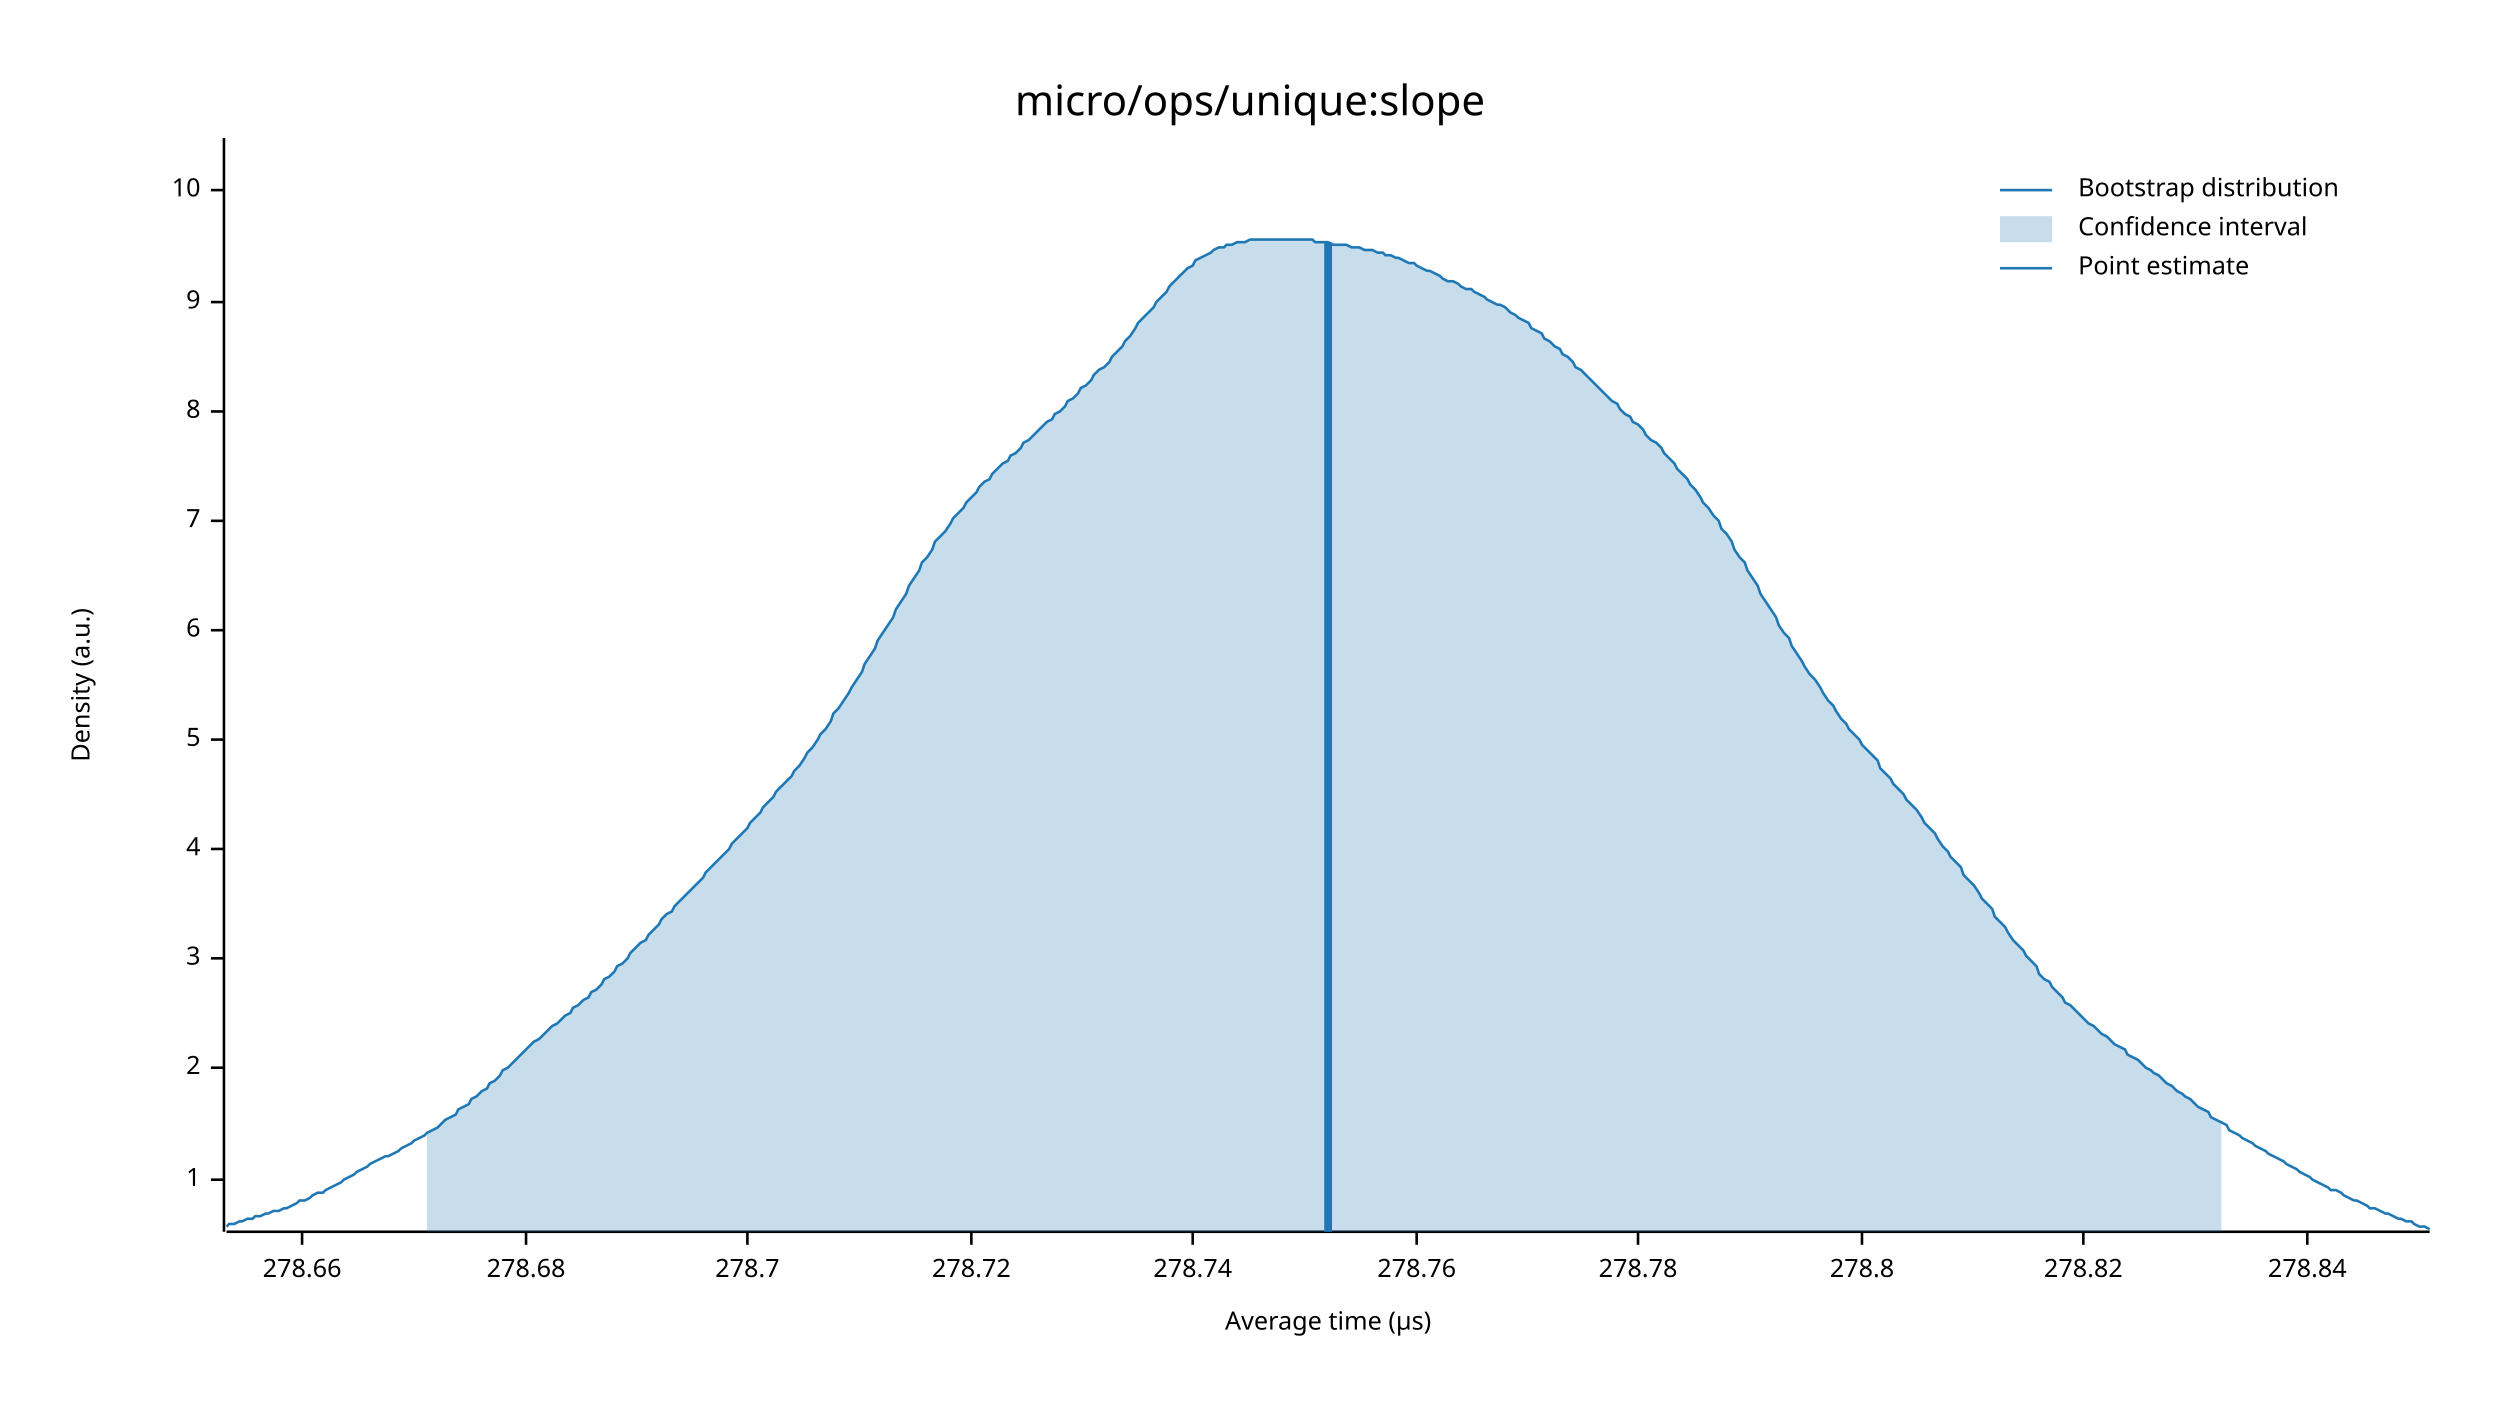
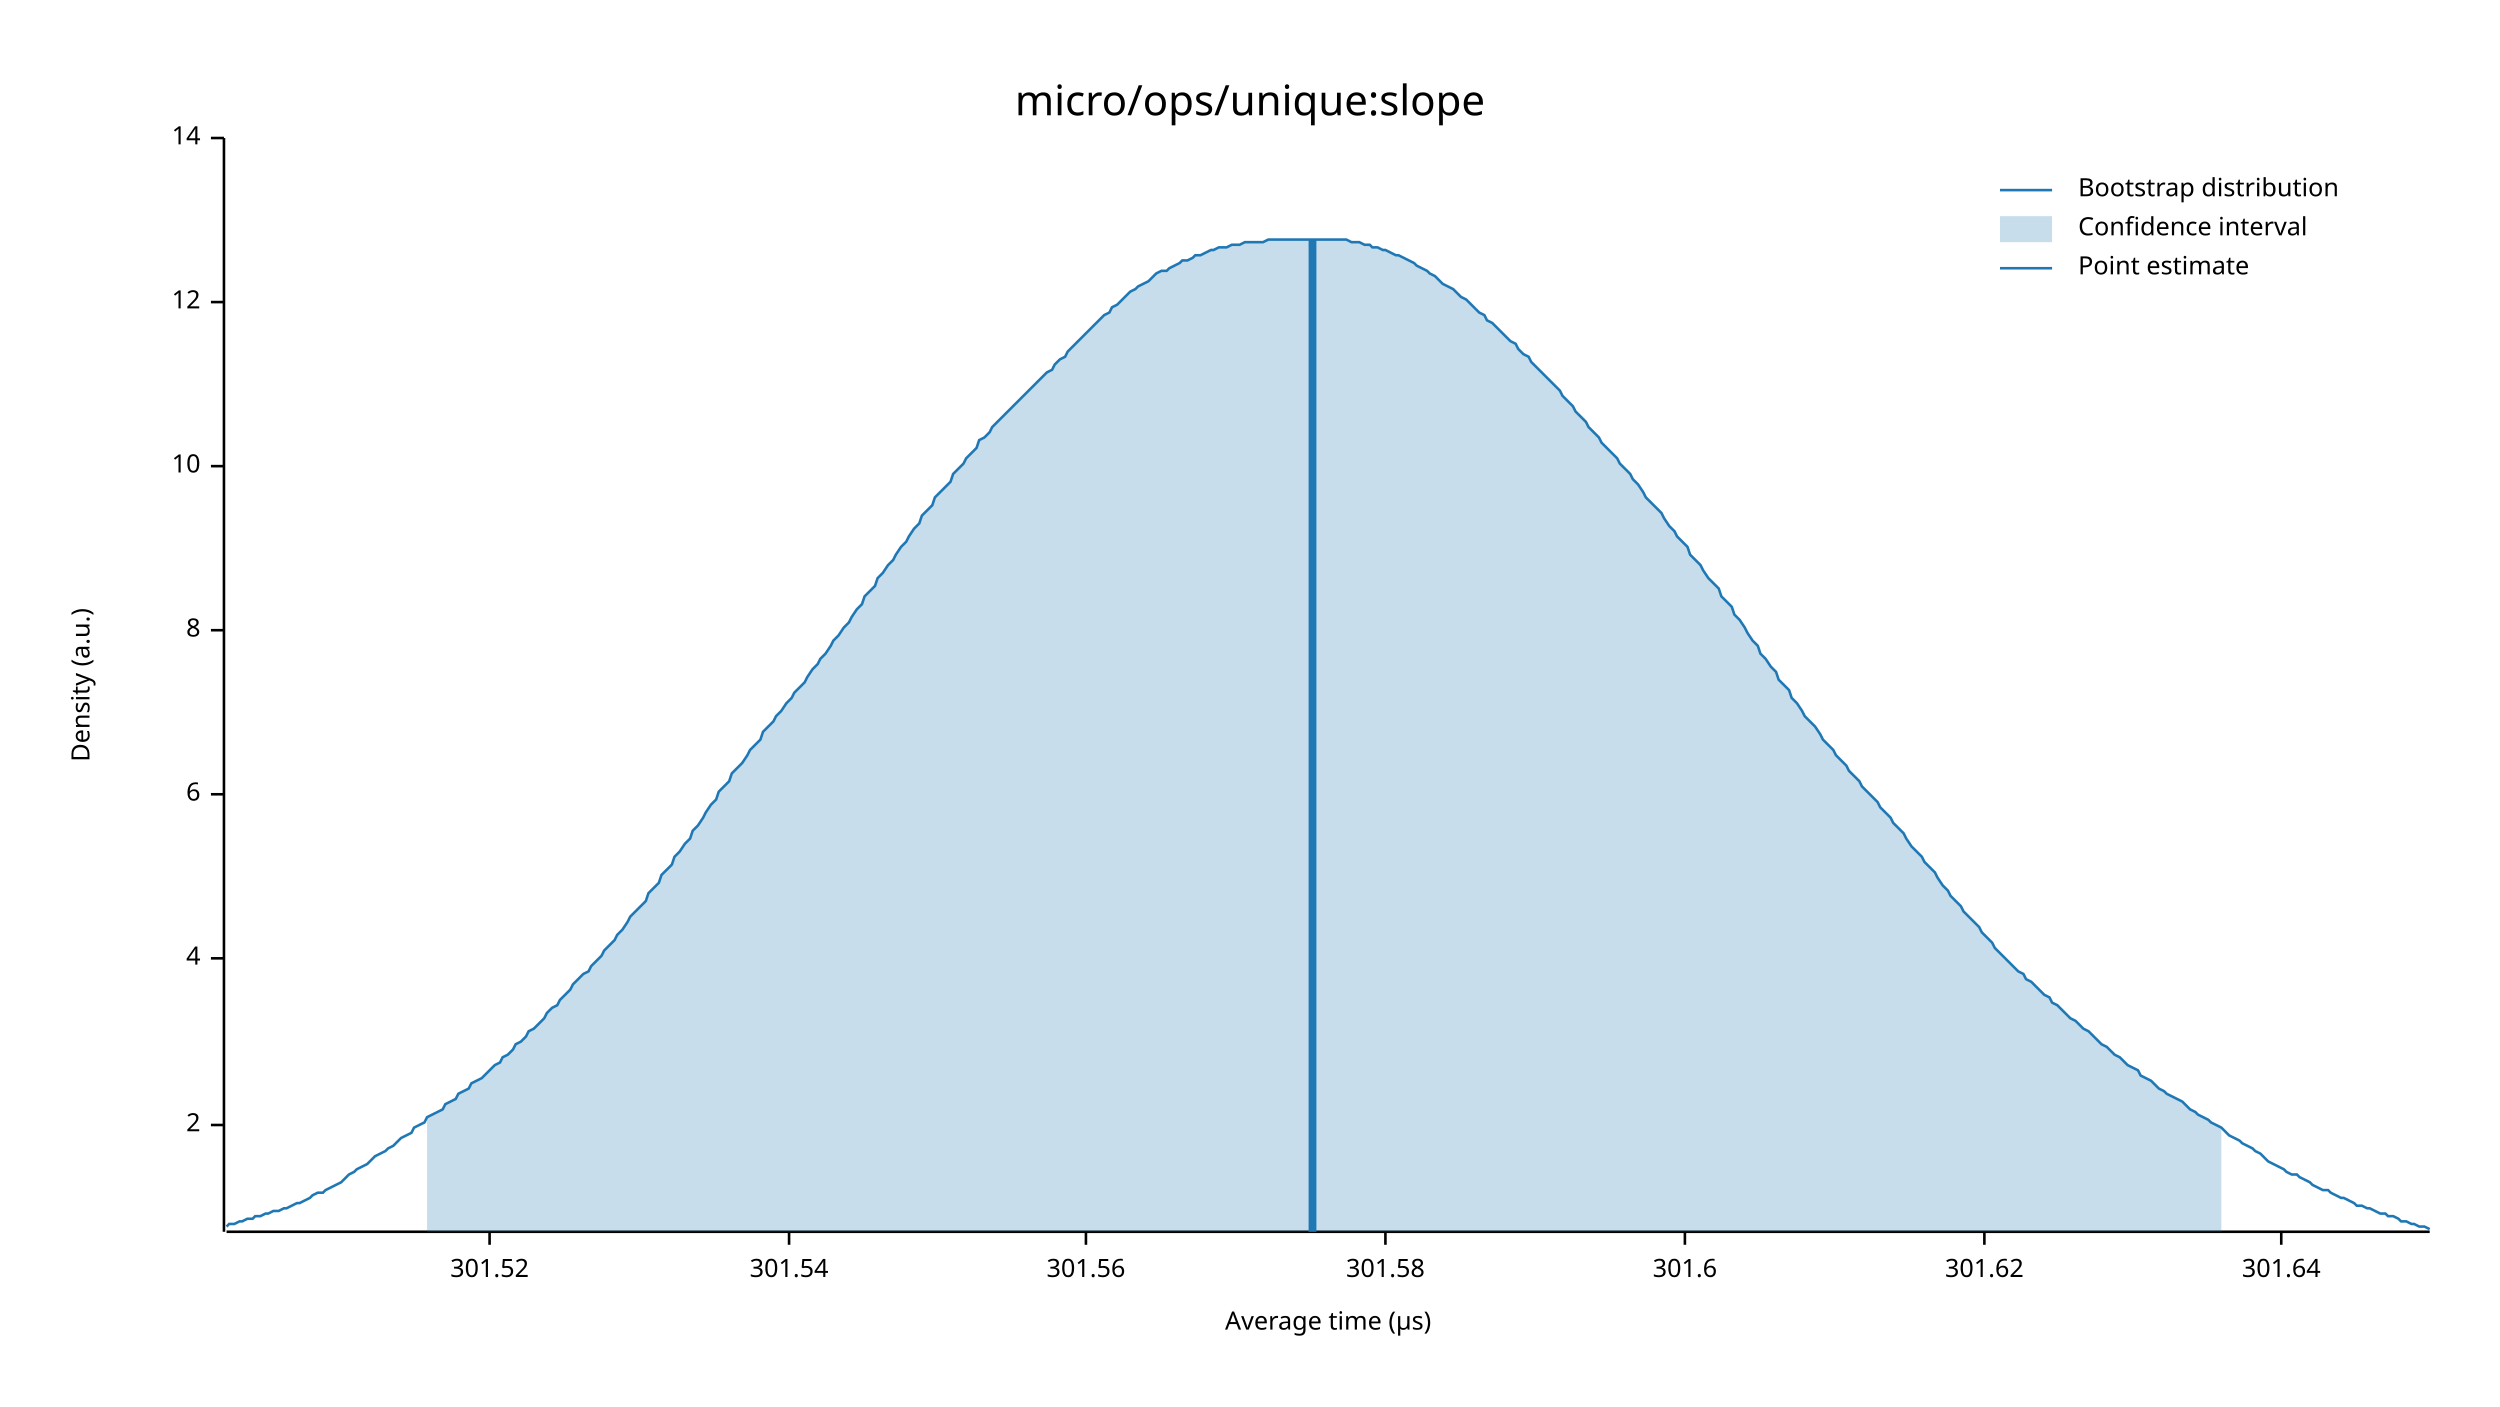
<svg xmlns="http://www.w3.org/2000/svg" width="960" height="540" viewBox="0 0 960 540">
  <text x="480" y="32" dy="0.76em" text-anchor="middle" font-family="sans-serif" font-size="16.129" opacity="1" fill="#000000">
micro/ops/unique:slope
</text>
  <text x="27" y="263" dy="0.76em" text-anchor="middle" font-family="sans-serif" font-size="9.677" opacity="1" fill="#000000" transform="rotate(270, 27, 263)">
Density (a.u.)
</text>
  <text x="510" y="513" dy="-0.5ex" text-anchor="middle" font-family="sans-serif" font-size="9.677" opacity="1" fill="#000000">
Average time (µs)
</text>
  <polyline fill="none" opacity="1" stroke="#000000" stroke-width="1" points="86,53 86,473 " />
-   <text x="77" y="453" dy="0.5ex" text-anchor="end" font-family="sans-serif" font-size="9.677" opacity="1" fill="#000000">
- 1
- </text>
-   <polyline fill="none" opacity="1" stroke="#000000" stroke-width="1" points="81,453 86,453 " />
-   <text x="77" y="410" dy="0.5ex" text-anchor="end" font-family="sans-serif" font-size="9.677" opacity="1" fill="#000000">
+   <text x="77" y="432" dy="0.5ex" text-anchor="end" font-family="sans-serif" font-size="9.677" opacity="1" fill="#000000">
2
</text>
-   <polyline fill="none" opacity="1" stroke="#000000" stroke-width="1" points="81,410 86,410 " />
+   <polyline fill="none" opacity="1" stroke="#000000" stroke-width="1" points="81,432 86,432 " />
  <text x="77" y="368" dy="0.5ex" text-anchor="end" font-family="sans-serif" font-size="9.677" opacity="1" fill="#000000">
- 3
+ 4
</text>
  <polyline fill="none" opacity="1" stroke="#000000" stroke-width="1" points="81,368 86,368 " />
-   <text x="77" y="326" dy="0.5ex" text-anchor="end" font-family="sans-serif" font-size="9.677" opacity="1" fill="#000000">
- 4
- </text>
-   <polyline fill="none" opacity="1" stroke="#000000" stroke-width="1" points="81,326 86,326 " />
-   <text x="77" y="284" dy="0.5ex" text-anchor="end" font-family="sans-serif" font-size="9.677" opacity="1" fill="#000000">
- 5
- </text>
-   <polyline fill="none" opacity="1" stroke="#000000" stroke-width="1" points="81,284 86,284 " />
-   <text x="77" y="242" dy="0.5ex" text-anchor="end" font-family="sans-serif" font-size="9.677" opacity="1" fill="#000000">
+   <text x="77" y="305" dy="0.5ex" text-anchor="end" font-family="sans-serif" font-size="9.677" opacity="1" fill="#000000">
6
</text>
-   <polyline fill="none" opacity="1" stroke="#000000" stroke-width="1" points="81,242 86,242 " />
-   <text x="77" y="200" dy="0.5ex" text-anchor="end" font-family="sans-serif" font-size="9.677" opacity="1" fill="#000000">
- 7
- </text>
-   <polyline fill="none" opacity="1" stroke="#000000" stroke-width="1" points="81,200 86,200 " />
-   <text x="77" y="158" dy="0.5ex" text-anchor="end" font-family="sans-serif" font-size="9.677" opacity="1" fill="#000000">
+   <polyline fill="none" opacity="1" stroke="#000000" stroke-width="1" points="81,305 86,305 " />
+   <text x="77" y="242" dy="0.5ex" text-anchor="end" font-family="sans-serif" font-size="9.677" opacity="1" fill="#000000">
8
</text>
-   <polyline fill="none" opacity="1" stroke="#000000" stroke-width="1" points="81,158 86,158 " />
+   <polyline fill="none" opacity="1" stroke="#000000" stroke-width="1" points="81,242 86,242 " />
+   <text x="77" y="179" dy="0.5ex" text-anchor="end" font-family="sans-serif" font-size="9.677" opacity="1" fill="#000000">
+ 10
+ </text>
+   <polyline fill="none" opacity="1" stroke="#000000" stroke-width="1" points="81,179 86,179 " />
  <text x="77" y="116" dy="0.5ex" text-anchor="end" font-family="sans-serif" font-size="9.677" opacity="1" fill="#000000">
- 9
+ 12
</text>
  <polyline fill="none" opacity="1" stroke="#000000" stroke-width="1" points="81,116 86,116 " />
-   <text x="77" y="73" dy="0.5ex" text-anchor="end" font-family="sans-serif" font-size="9.677" opacity="1" fill="#000000">
- 10
+   <text x="77" y="53" dy="0.5ex" text-anchor="end" font-family="sans-serif" font-size="9.677" opacity="1" fill="#000000">
+ 14
</text>
-   <polyline fill="none" opacity="1" stroke="#000000" stroke-width="1" points="81,73 86,73 " />
+   <polyline fill="none" opacity="1" stroke="#000000" stroke-width="1" points="81,53 86,53 " />
  <polyline fill="none" opacity="1" stroke="#000000" stroke-width="1" points="87,473 933,473 " />
-   <text x="116" y="483" dy="0.76em" text-anchor="middle" font-family="sans-serif" font-size="9.677" opacity="1" fill="#000000">
- 278.66
+   <text x="188" y="483" dy="0.76em" text-anchor="middle" font-family="sans-serif" font-size="9.677" opacity="1" fill="#000000">
+ 301.52
</text>
-   <polyline fill="none" opacity="1" stroke="#000000" stroke-width="1" points="116,473 116,478 " />
-   <text x="202" y="483" dy="0.76em" text-anchor="middle" font-family="sans-serif" font-size="9.677" opacity="1" fill="#000000">
- 278.68
+   <polyline fill="none" opacity="1" stroke="#000000" stroke-width="1" points="188,473 188,478 " />
+   <text x="303" y="483" dy="0.76em" text-anchor="middle" font-family="sans-serif" font-size="9.677" opacity="1" fill="#000000">
+ 301.54
</text>
-   <polyline fill="none" opacity="1" stroke="#000000" stroke-width="1" points="202,473 202,478 " />
-   <text x="287" y="483" dy="0.76em" text-anchor="middle" font-family="sans-serif" font-size="9.677" opacity="1" fill="#000000">
- 278.7
+   <polyline fill="none" opacity="1" stroke="#000000" stroke-width="1" points="303,473 303,478 " />
+   <text x="417" y="483" dy="0.76em" text-anchor="middle" font-family="sans-serif" font-size="9.677" opacity="1" fill="#000000">
+ 301.56
</text>
-   <polyline fill="none" opacity="1" stroke="#000000" stroke-width="1" points="287,473 287,478 " />
-   <text x="373" y="483" dy="0.76em" text-anchor="middle" font-family="sans-serif" font-size="9.677" opacity="1" fill="#000000">
- 278.72
+   <polyline fill="none" opacity="1" stroke="#000000" stroke-width="1" points="417,473 417,478 " />
+   <text x="532" y="483" dy="0.76em" text-anchor="middle" font-family="sans-serif" font-size="9.677" opacity="1" fill="#000000">
+ 301.58
</text>
-   <polyline fill="none" opacity="1" stroke="#000000" stroke-width="1" points="373,473 373,478 " />
-   <text x="458" y="483" dy="0.76em" text-anchor="middle" font-family="sans-serif" font-size="9.677" opacity="1" fill="#000000">
- 278.74
+   <polyline fill="none" opacity="1" stroke="#000000" stroke-width="1" points="532,473 532,478 " />
+   <text x="647" y="483" dy="0.76em" text-anchor="middle" font-family="sans-serif" font-size="9.677" opacity="1" fill="#000000">
+ 301.6
</text>
-   <polyline fill="none" opacity="1" stroke="#000000" stroke-width="1" points="458,473 458,478 " />
-   <text x="544" y="483" dy="0.76em" text-anchor="middle" font-family="sans-serif" font-size="9.677" opacity="1" fill="#000000">
- 278.76
+   <polyline fill="none" opacity="1" stroke="#000000" stroke-width="1" points="647,473 647,478 " />
+   <text x="762" y="483" dy="0.76em" text-anchor="middle" font-family="sans-serif" font-size="9.677" opacity="1" fill="#000000">
+ 301.62
</text>
-   <polyline fill="none" opacity="1" stroke="#000000" stroke-width="1" points="544,473 544,478 " />
-   <text x="629" y="483" dy="0.76em" text-anchor="middle" font-family="sans-serif" font-size="9.677" opacity="1" fill="#000000">
- 278.78
+   <polyline fill="none" opacity="1" stroke="#000000" stroke-width="1" points="762,473 762,478 " />
+   <text x="876" y="483" dy="0.76em" text-anchor="middle" font-family="sans-serif" font-size="9.677" opacity="1" fill="#000000">
+ 301.64
</text>
-   <polyline fill="none" opacity="1" stroke="#000000" stroke-width="1" points="629,473 629,478 " />
-   <text x="715" y="483" dy="0.76em" text-anchor="middle" font-family="sans-serif" font-size="9.677" opacity="1" fill="#000000">
- 278.8
- </text>
-   <polyline fill="none" opacity="1" stroke="#000000" stroke-width="1" points="715,473 715,478 " />
-   <text x="800" y="483" dy="0.76em" text-anchor="middle" font-family="sans-serif" font-size="9.677" opacity="1" fill="#000000">
- 278.82
- </text>
-   <polyline fill="none" opacity="1" stroke="#000000" stroke-width="1" points="800,473 800,478 " />
-   <text x="886" y="483" dy="0.76em" text-anchor="middle" font-family="sans-serif" font-size="9.677" opacity="1" fill="#000000">
- 278.84
- </text>
-   <polyline fill="none" opacity="1" stroke="#000000" stroke-width="1" points="886,473 886,478 " />
-   <polyline fill="none" opacity="1" stroke="#1F78B4" stroke-width="1" points="87,471 88,470 90,470 92,469 93,469 95,468 97,468 98,467 100,467 102,466 103,466 105,465 107,465 109,464 110,464 112,463 114,462 115,461 117,461 119,460 120,459 122,458 124,458 125,457 127,456 129,455 131,454 132,453 134,452 136,451 137,450 139,449 141,448 142,447 144,446 146,445 148,444 149,444 151,443 153,442 154,441 156,440 158,439 159,438 161,437 163,436 164,435 166,434 168,433 170,431 171,430 173,429 175,428 176,426 178,425 180,424 181,422 183,421 185,419 187,418 188,416 190,415 192,413 193,411 195,410 197,408 198,407 200,405 202,403 203,402 205,400 207,399 209,397 210,396 212,394 214,393 215,392 217,390 219,389 220,387 222,386 224,384 226,383 227,381 229,380 231,378 232,376 234,375 236,373 237,371 239,370 241,368 242,366 244,364 246,362 248,361 249,359 251,357 253,355 254,353 256,351 258,350 259,348 261,346 263,344 265,342 266,341 268,339 270,337 271,335 273,333 275,331 276,330 278,328 280,326 281,324 283,322 285,320 287,318 288,316 290,314 292,312 293,310 295,308 297,306 298,304 300,302 302,300 304,298 305,296 307,294 309,291 310,289 312,287 314,284 315,282 317,280 319,277 320,274 322,272 324,269 326,266 327,264 329,261 331,258 332,255 334,252 336,249 337,246 339,243 341,240 343,237 344,234 346,231 348,228 349,225 351,222 353,219 354,216 356,214 358,211 359,208 361,206 363,204 365,201 366,199 368,197 370,195 371,193 373,191 375,189 376,187 378,185 380,184 381,182 383,180 385,178 387,177 388,175 390,174 392,172 393,170 395,169 397,167 398,166 400,164 402,162 404,161 405,159 407,158 409,156 410,154 412,153 414,151 415,149 417,148 419,146 420,144 422,142 424,141 426,139 427,137 429,135 431,133 432,131 434,129 436,126 437,124 439,122 441,120 443,118 444,116 446,114 448,112 449,110 451,108 453,106 454,105 456,103 458,102 459,100 461,99 463,98 465,97 466,96 468,95 470,95 471,94 473,94 475,93 476,93 478,93 480,92 482,92 483,92 485,92 487,92 488,92 490,92 492,92 493,92 495,92 497,92 498,92 500,92 502,92 504,92 505,93 507,93 509,93 510,93 512,94 514,94 515,94 517,94 519,95 521,95 522,95 524,96 526,96 527,96 529,97 531,97 532,98 534,98 536,99 537,99 539,100 541,101 543,101 544,102 546,103 548,104 549,104 551,105 553,106 554,107 556,108 558,108 560,109 561,110 563,111 565,111 566,112 568,113 570,114 571,115 573,116 575,117 576,117 578,118 580,120 582,121 583,122 585,123 587,124 588,126 590,127 592,128 593,130 595,131 597,133 599,134 600,136 602,137 604,139 605,141 607,142 609,144 610,145 612,147 614,149 615,150 617,152 619,154 621,155 622,157 624,159 626,160 627,162 629,163 631,165 632,167 634,169 636,170 638,172 639,174 641,176 643,178 644,180 646,182 648,184 649,186 651,188 653,191 654,193 656,195 658,198 660,200 661,203 663,205 665,208 666,211 668,214 670,216 671,219 673,222 675,225 676,228 678,231 680,234 682,237 683,240 685,243 687,245 688,248 690,251 692,254 693,256 695,259 697,261 699,264 700,266 702,269 704,271 705,273 707,276 709,278 710,280 712,282 714,284 715,286 717,288 719,290 721,292 722,295 724,297 726,299 727,301 729,303 731,305 732,307 734,309 736,311 738,314 739,316 741,318 743,320 744,322 746,325 748,327 749,329 751,331 753,333 754,336 756,338 758,340 760,343 761,345 763,347 765,349 766,352 768,354 770,356 771,358 773,361 775,363 777,365 778,367 780,369 782,371 783,374 785,376 787,377 788,379 790,381 792,383 793,385 795,386 797,388 799,390 800,391 802,393 804,394 805,395 807,397 809,398 810,399 812,401 814,402 816,403 817,405 819,406 821,407 822,408 824,410 826,411 827,412 829,413 831,415 832,416 834,417 836,419 838,420 839,421 841,422 843,424 844,425 846,426 848,427 849,429 851,430 853,431 855,432 856,434 858,435 860,436 861,437 863,438 865,439 866,440 868,441 870,442 871,443 873,444 875,445 877,446 878,447 880,448 882,449 883,450 885,451 887,452 888,453 890,454 892,455 894,456 895,457 897,457 899,458 900,459 902,460 904,461 905,461 907,462 909,463 910,464 912,464 914,465 916,466 917,466 919,467 921,468 922,468 924,469 926,469 927,470 929,471 931,471 933,472 " />
-   <polygon opacity="0.25" fill="#1F78B4" points="164,435 166,434 168,433 170,431 171,430 173,429 175,428 176,426 178,425 180,424 181,422 183,421 185,419 187,418 188,416 190,415 192,413 193,411 195,410 197,408 198,407 200,405 202,403 203,402 205,400 207,399 209,397 210,396 212,394 214,393 215,392 217,390 219,389 220,387 222,386 224,384 226,383 227,381 229,380 231,378 232,376 234,375 236,373 237,371 239,370 241,368 242,366 244,364 246,362 248,361 249,359 251,357 253,355 254,353 256,351 258,350 259,348 261,346 263,344 265,342 266,341 268,339 270,337 271,335 273,333 275,331 276,330 278,328 280,326 281,324 283,322 285,320 287,318 288,316 290,314 292,312 293,310 295,308 297,306 298,304 300,302 302,300 304,298 305,296 307,294 309,291 310,289 312,287 314,284 315,282 317,280 319,277 320,274 322,272 324,269 326,266 327,264 329,261 331,258 332,255 334,252 336,249 337,246 339,243 341,240 343,237 344,234 346,231 348,228 349,225 351,222 353,219 354,216 356,214 358,211 359,208 361,206 363,204 365,201 366,199 368,197 370,195 371,193 373,191 375,189 376,187 378,185 380,184 381,182 383,180 385,178 387,177 388,175 390,174 392,172 393,170 395,169 397,167 398,166 400,164 402,162 404,161 405,159 407,158 409,156 410,154 412,153 414,151 415,149 417,148 419,146 420,144 422,142 424,141 426,139 427,137 429,135 431,133 432,131 434,129 436,126 437,124 439,122 441,120 443,118 444,116 446,114 448,112 449,110 451,108 453,106 454,105 456,103 458,102 459,100 461,99 463,98 465,97 466,96 468,95 470,95 471,94 473,94 475,93 476,93 478,93 480,92 482,92 483,92 485,92 487,92 488,92 490,92 492,92 493,92 495,92 497,92 498,92 500,92 502,92 504,92 505,93 507,93 509,93 510,93 512,94 514,94 515,94 517,94 519,95 521,95 522,95 524,96 526,96 527,96 529,97 531,97 532,98 534,98 536,99 537,99 539,100 541,101 543,101 544,102 546,103 548,104 549,104 551,105 553,106 554,107 556,108 558,108 560,109 561,110 563,111 565,111 566,112 568,113 570,114 571,115 573,116 575,117 576,117 578,118 580,120 582,121 583,122 585,123 587,124 588,126 590,127 592,128 593,130 595,131 597,133 599,134 600,136 602,137 604,139 605,141 607,142 609,144 610,145 612,147 614,149 615,150 617,152 619,154 621,155 622,157 624,159 626,160 627,162 629,163 631,165 632,167 634,169 636,170 638,172 639,174 641,176 643,178 644,180 646,182 648,184 649,186 651,188 653,191 654,193 656,195 658,198 660,200 661,203 663,205 665,208 666,211 668,214 670,216 671,219 673,222 675,225 676,228 678,231 680,234 682,237 683,240 685,243 687,245 688,248 690,251 692,254 693,256 695,259 697,261 699,264 700,266 702,269 704,271 705,273 707,276 709,278 710,280 712,282 714,284 715,286 717,288 719,290 721,292 722,295 724,297 726,299 727,301 729,303 731,305 732,307 734,309 736,311 738,314 739,316 741,318 743,320 744,322 746,325 748,327 749,329 751,331 753,333 754,336 756,338 758,340 760,343 761,345 763,347 765,349 766,352 768,354 770,356 771,358 773,361 775,363 777,365 778,367 780,369 782,371 783,374 785,376 787,377 788,379 790,381 792,383 793,385 795,386 797,388 799,390 800,391 802,393 804,394 805,395 807,397 809,398 810,399 812,401 814,402 816,403 817,405 819,406 821,407 822,408 824,410 826,411 827,412 829,413 831,415 832,416 834,417 836,419 838,420 839,421 841,422 843,424 844,425 846,426 848,427 849,429 851,430 853,431 853,473 164,473 " />
-   <polyline fill="none" opacity="1" stroke="#1F78B4" stroke-width="3" points="510,473 510,93 " />
+   <polyline fill="none" opacity="1" stroke="#000000" stroke-width="1" points="876,473 876,478 " />
+   <polyline fill="none" opacity="1" stroke="#1F78B4" stroke-width="1" points="87,471 88,470 90,470 92,469 93,469 95,468 97,468 98,467 100,467 102,466 103,466 105,465 107,465 109,464 110,464 112,463 114,462 115,462 117,461 119,460 120,459 122,458 124,458 125,457 127,456 129,455 131,454 132,453 134,451 136,450 137,449 139,448 141,447 142,446 144,444 146,443 148,442 149,441 151,440 153,438 154,437 156,436 158,435 159,433 161,432 163,431 164,429 166,428 168,427 170,426 171,424 173,423 175,422 176,420 178,419 180,418 181,416 183,415 185,414 187,412 188,411 190,409 192,408 193,406 195,405 197,403 198,401 200,400 202,398 203,396 205,395 207,393 209,391 210,389 212,387 214,386 215,384 217,382 219,380 220,378 222,376 224,374 226,373 227,371 229,369 231,367 232,365 234,363 236,361 237,359 239,357 241,354 242,352 244,350 246,348 248,346 249,343 251,341 253,339 254,336 256,334 258,332 259,329 261,327 263,324 265,322 266,319 268,317 270,314 271,312 273,309 275,307 276,304 278,302 280,300 281,297 283,295 285,293 287,290 288,288 290,286 292,284 293,281 295,279 297,277 298,275 300,273 302,270 304,268 305,266 307,264 309,262 310,260 312,257 314,255 315,253 317,251 319,248 320,246 322,244 324,241 326,239 327,237 329,234 331,232 332,229 334,227 336,225 337,222 339,220 341,217 343,215 344,213 346,210 348,208 349,206 351,203 353,201 354,198 356,196 358,194 359,191 361,189 363,187 365,185 366,182 368,180 370,178 371,176 373,174 375,172 376,169 378,168 380,166 381,164 383,162 385,160 387,158 388,157 390,155 392,153 393,152 395,150 397,148 398,147 400,145 402,143 404,142 405,140 407,138 409,137 410,135 412,133 414,131 415,130 417,128 419,126 420,125 422,123 424,121 426,120 427,118 429,117 431,115 432,114 434,112 436,111 437,110 439,109 441,108 443,106 444,105 446,104 448,104 449,103 451,102 453,101 454,100 456,100 458,99 459,98 461,98 463,97 465,96 466,96 468,95 470,95 471,95 473,94 475,94 476,94 478,93 480,93 482,93 483,93 485,93 487,92 488,92 490,92 492,92 493,92 495,92 497,92 498,92 500,92 502,92 504,92 505,92 507,92 509,92 510,92 512,92 514,92 515,92 517,92 519,93 521,93 522,93 524,94 526,94 527,95 529,95 531,96 532,96 534,97 536,98 537,98 539,99 541,100 543,101 544,102 546,103 548,104 549,105 551,106 553,108 554,109 556,110 558,111 560,113 561,114 563,115 565,117 566,118 568,120 570,121 571,123 573,124 575,126 576,127 578,129 580,131 582,132 583,134 585,136 587,137 588,139 590,141 592,143 593,144 595,146 597,148 599,150 600,152 602,154 604,156 605,158 607,160 609,162 610,164 612,166 614,168 615,170 617,172 619,174 621,176 622,178 624,180 626,182 627,184 629,186 631,189 632,191 634,193 636,195 638,197 639,199 641,202 643,204 644,206 646,208 648,210 649,213 651,215 653,217 654,219 656,222 658,224 660,226 661,229 663,231 665,233 666,236 668,238 670,241 671,243 673,246 675,248 676,251 678,253 680,256 682,258 683,261 685,263 687,265 688,268 690,270 692,273 693,275 695,277 697,279 699,282 700,284 702,286 704,288 705,290 707,292 709,294 710,296 712,298 714,300 715,302 717,304 719,306 721,308 722,310 724,312 726,314 727,316 729,318 731,320 732,322 734,325 736,327 738,329 739,331 741,333 743,335 744,337 746,340 748,342 749,344 751,346 753,348 754,350 756,352 758,354 760,356 761,358 763,360 765,362 766,364 768,366 770,368 771,369 773,371 775,373 777,374 778,376 780,377 782,379 783,380 785,382 787,383 788,385 790,386 792,388 793,389 795,391 797,392 799,394 800,395 802,396 804,398 805,399 807,401 809,402 810,403 812,405 814,406 816,408 817,409 819,410 821,411 822,413 824,414 826,415 827,416 829,418 831,419 832,420 834,421 836,422 838,423 839,424 841,426 843,427 844,428 846,429 848,430 849,431 851,432 853,433 855,435 856,436 858,437 860,438 861,439 863,440 865,441 866,442 868,443 870,445 871,446 873,447 875,448 877,449 878,450 880,451 882,451 883,452 885,453 887,454 888,455 890,456 892,457 894,457 895,458 897,459 899,460 900,460 902,461 904,462 905,463 907,463 909,464 910,464 912,465 914,466 916,466 917,467 919,467 921,468 922,469 924,469 926,470 927,470 929,471 931,471 933,472 " />
+   <polygon opacity="0.25" fill="#1F78B4" points="164,429 166,428 168,427 170,426 171,424 173,423 175,422 176,420 178,419 180,418 181,416 183,415 185,414 187,412 188,411 190,409 192,408 193,406 195,405 197,403 198,401 200,400 202,398 203,396 205,395 207,393 209,391 210,389 212,387 214,386 215,384 217,382 219,380 220,378 222,376 224,374 226,373 227,371 229,369 231,367 232,365 234,363 236,361 237,359 239,357 241,354 242,352 244,350 246,348 248,346 249,343 251,341 253,339 254,336 256,334 258,332 259,329 261,327 263,324 265,322 266,319 268,317 270,314 271,312 273,309 275,307 276,304 278,302 280,300 281,297 283,295 285,293 287,290 288,288 290,286 292,284 293,281 295,279 297,277 298,275 300,273 302,270 304,268 305,266 307,264 309,262 310,260 312,257 314,255 315,253 317,251 319,248 320,246 322,244 324,241 326,239 327,237 329,234 331,232 332,229 334,227 336,225 337,222 339,220 341,217 343,215 344,213 346,210 348,208 349,206 351,203 353,201 354,198 356,196 358,194 359,191 361,189 363,187 365,185 366,182 368,180 370,178 371,176 373,174 375,172 376,169 378,168 380,166 381,164 383,162 385,160 387,158 388,157 390,155 392,153 393,152 395,150 397,148 398,147 400,145 402,143 404,142 405,140 407,138 409,137 410,135 412,133 414,131 415,130 417,128 419,126 420,125 422,123 424,121 426,120 427,118 429,117 431,115 432,114 434,112 436,111 437,110 439,109 441,108 443,106 444,105 446,104 448,104 449,103 451,102 453,101 454,100 456,100 458,99 459,98 461,98 463,97 465,96 466,96 468,95 470,95 471,95 473,94 475,94 476,94 478,93 480,93 482,93 483,93 485,93 487,92 488,92 490,92 492,92 493,92 495,92 497,92 498,92 500,92 502,92 504,92 505,92 507,92 509,92 510,92 512,92 514,92 515,92 517,92 519,93 521,93 522,93 524,94 526,94 527,95 529,95 531,96 532,96 534,97 536,98 537,98 539,99 541,100 543,101 544,102 546,103 548,104 549,105 551,106 553,108 554,109 556,110 558,111 560,113 561,114 563,115 565,117 566,118 568,120 570,121 571,123 573,124 575,126 576,127 578,129 580,131 582,132 583,134 585,136 587,137 588,139 590,141 592,143 593,144 595,146 597,148 599,150 600,152 602,154 604,156 605,158 607,160 609,162 610,164 612,166 614,168 615,170 617,172 619,174 621,176 622,178 624,180 626,182 627,184 629,186 631,189 632,191 634,193 636,195 638,197 639,199 641,202 643,204 644,206 646,208 648,210 649,213 651,215 653,217 654,219 656,222 658,224 660,226 661,229 663,231 665,233 666,236 668,238 670,241 671,243 673,246 675,248 676,251 678,253 680,256 682,258 683,261 685,263 687,265 688,268 690,270 692,273 693,275 695,277 697,279 699,282 700,284 702,286 704,288 705,290 707,292 709,294 710,296 712,298 714,300 715,302 717,304 719,306 721,308 722,310 724,312 726,314 727,316 729,318 731,320 732,322 734,325 736,327 738,329 739,331 741,333 743,335 744,337 746,340 748,342 749,344 751,346 753,348 754,350 756,352 758,354 760,356 761,358 763,360 765,362 766,364 768,366 770,368 771,369 773,371 775,373 777,374 778,376 780,377 782,379 783,380 785,382 787,383 788,385 790,386 792,388 793,389 795,391 797,392 799,394 800,395 802,396 804,398 805,399 807,401 809,402 810,403 812,405 814,406 816,408 817,409 819,410 821,411 822,413 824,414 826,415 827,416 829,418 831,419 832,420 834,421 836,422 838,423 839,424 841,426 843,427 844,428 846,429 848,430 849,431 851,432 853,433 853,473 164,473 " />
+   <polyline fill="none" opacity="1" stroke="#1F78B4" stroke-width="3" points="504,473 504,92 " />
  <text x="798" y="68" dy="0.76em" text-anchor="start" font-family="sans-serif" font-size="9.677" opacity="1" fill="#000000">
Bootstrap distribution
</text>
  <text x="798" y="83" dy="0.76em" text-anchor="start" font-family="sans-serif" font-size="9.677" opacity="1" fill="#000000">
Confidence interval
</text>
  <text x="798" y="98" dy="0.76em" text-anchor="start" font-family="sans-serif" font-size="9.677" opacity="1" fill="#000000">
Point estimate
</text>
  <polyline fill="none" opacity="1" stroke="#1F78B4" stroke-width="1" points="768,73 788,73 " />
  <rect x="768" y="83" width="20" height="10" opacity="0.25" fill="#1F78B4" stroke="none" />
  <polyline fill="none" opacity="1" stroke="#1F78B4" stroke-width="1" points="768,103 788,103 " />
</svg>
